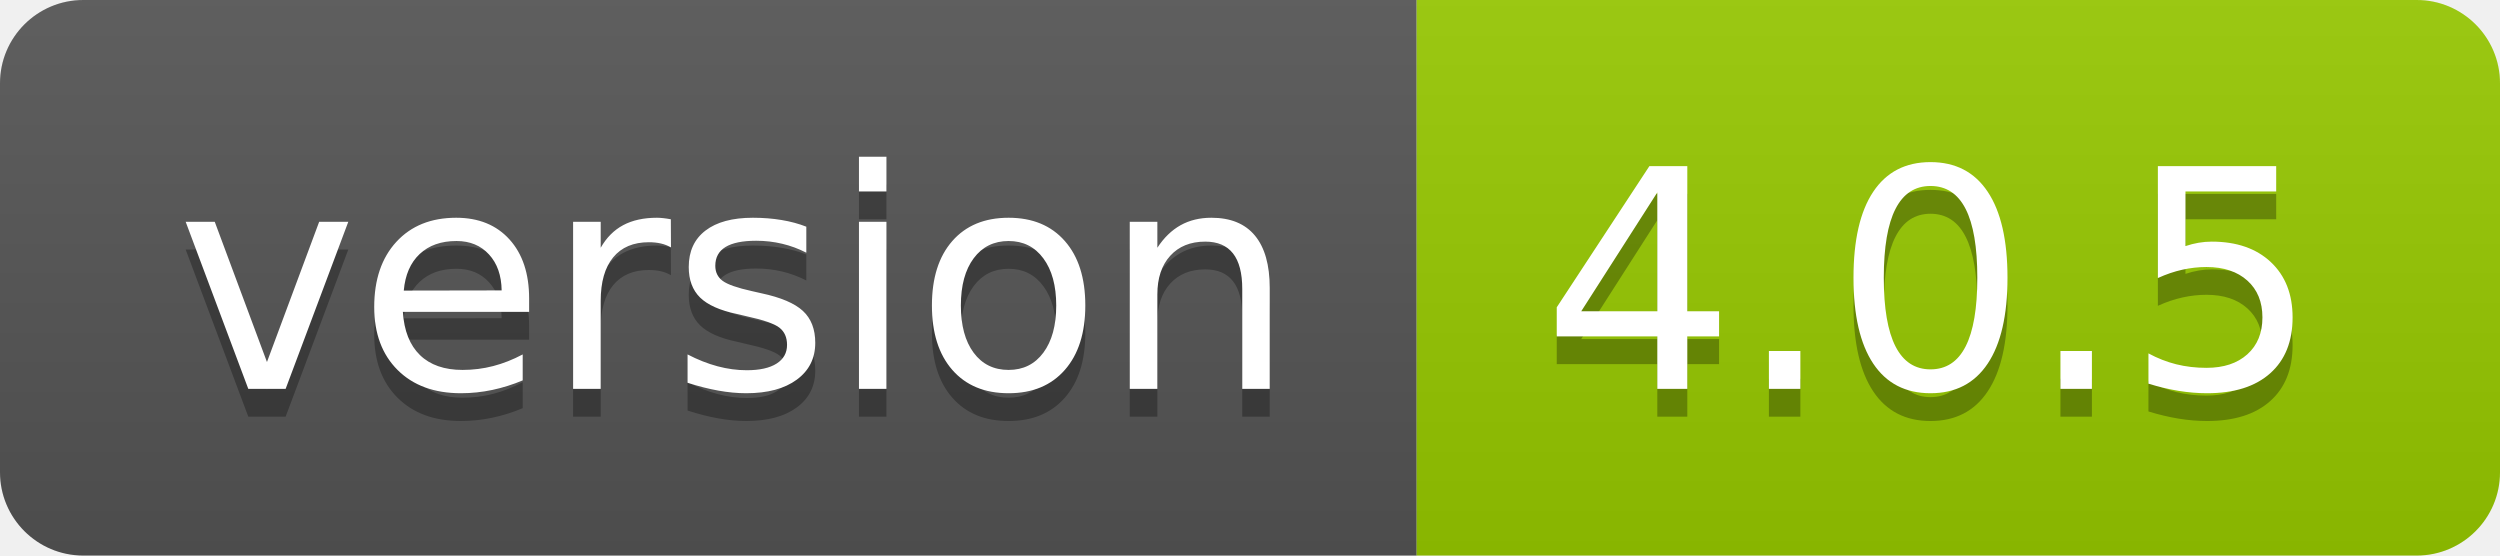
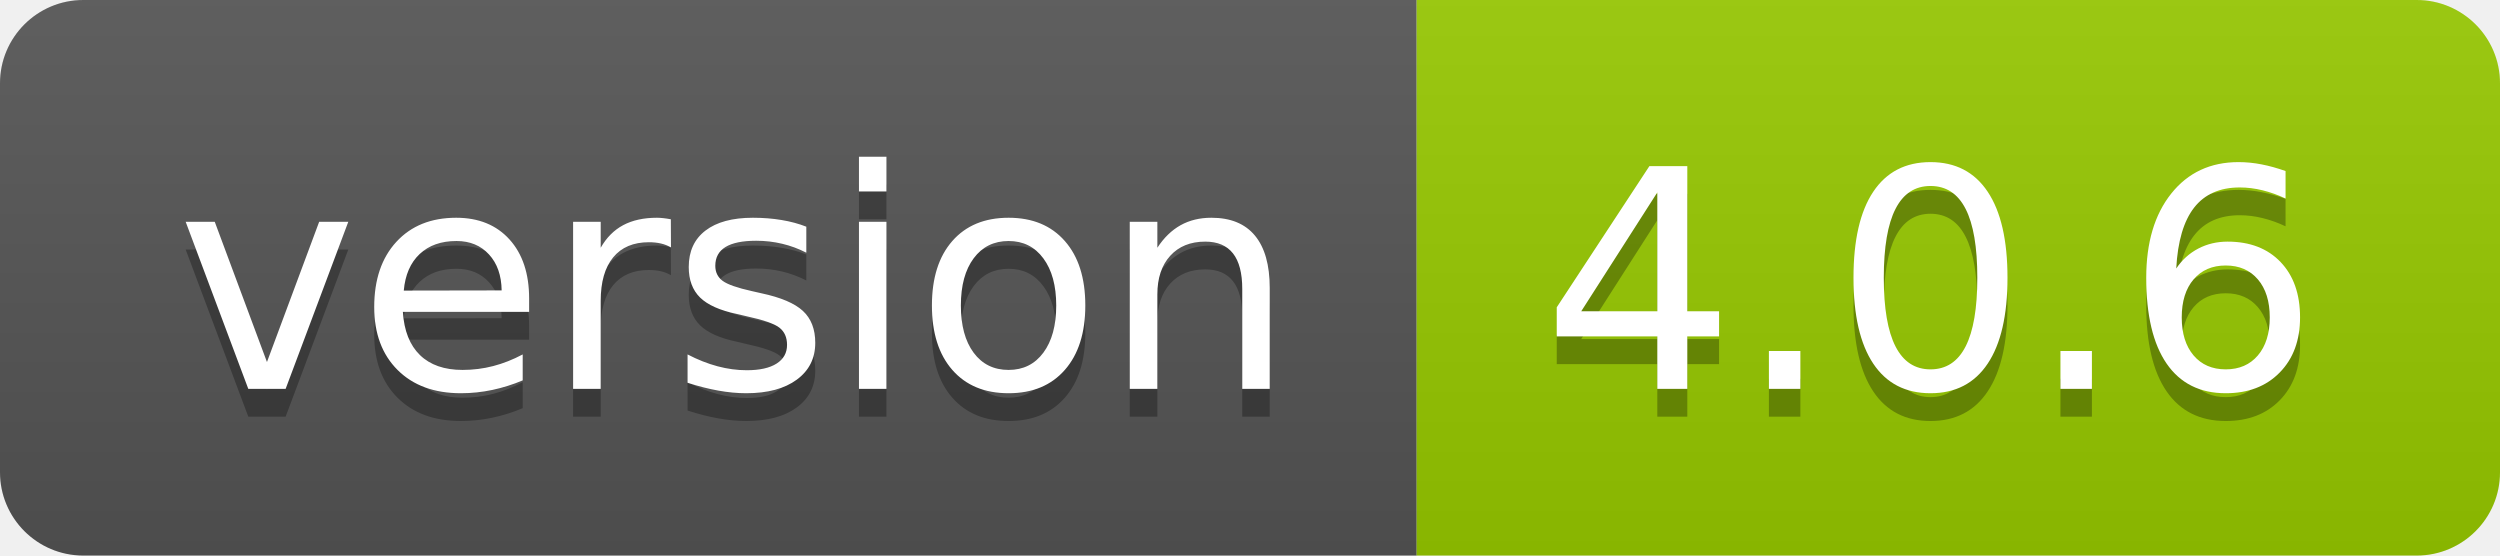
- <svg xmlns="http://www.w3.org/2000/svg" width="90" height="20" role="img" aria-label="version: 4.0.5">
+ <svg xmlns="http://www.w3.org/2000/svg" width="90" height="20" role="img" aria-label="version: 4.0.6">
  <linearGradient id="s" x2="0" y2="100%">
    <stop offset="0" stop-color="#bbb" stop-opacity=".1" />
    <stop offset="1" stop-opacity=".1" />
  </linearGradient>
  <clipPath id="r">
    <rect width="90" height="20" rx="3" fill="#fff" />
  </clipPath>
  <g clip-path="url(#r)">
    <rect width="51" height="20" fill="#555" />
    <rect x="51" width="39" height="20" fill="#97ca00" />
    <rect width="90" height="20" fill="url(#s)" />
  </g>
  <g fill="#fff" text-anchor="middle" font-family="Verdana,Geneva,DejaVu Sans,sans-serif" text-rendering="geometricPrecision" font-size="110">
    <text aria-hidden="true" x="265" y="150" fill="#010101" fill-opacity=".3" transform="scale(.1)" textLength="410">version</text>
    <text x="265" y="140" transform="scale(.1)" fill="#fff" textLength="410">version</text>
-     <text aria-hidden="true" x="695" y="150" fill="#010101" fill-opacity=".3" transform="scale(.1)" textLength="290">4.0.5</text>
-     <text x="695" y="140" transform="scale(.1)" fill="#fff" textLength="290">4.0.5</text>
+     <text aria-hidden="true" x="695" y="150" fill="#010101" fill-opacity=".3" transform="scale(.1)" textLength="290">4.0.6</text>
+     <text x="695" y="140" transform="scale(.1)" fill="#fff" textLength="290">4.0.6</text>
  </g>
</svg>
